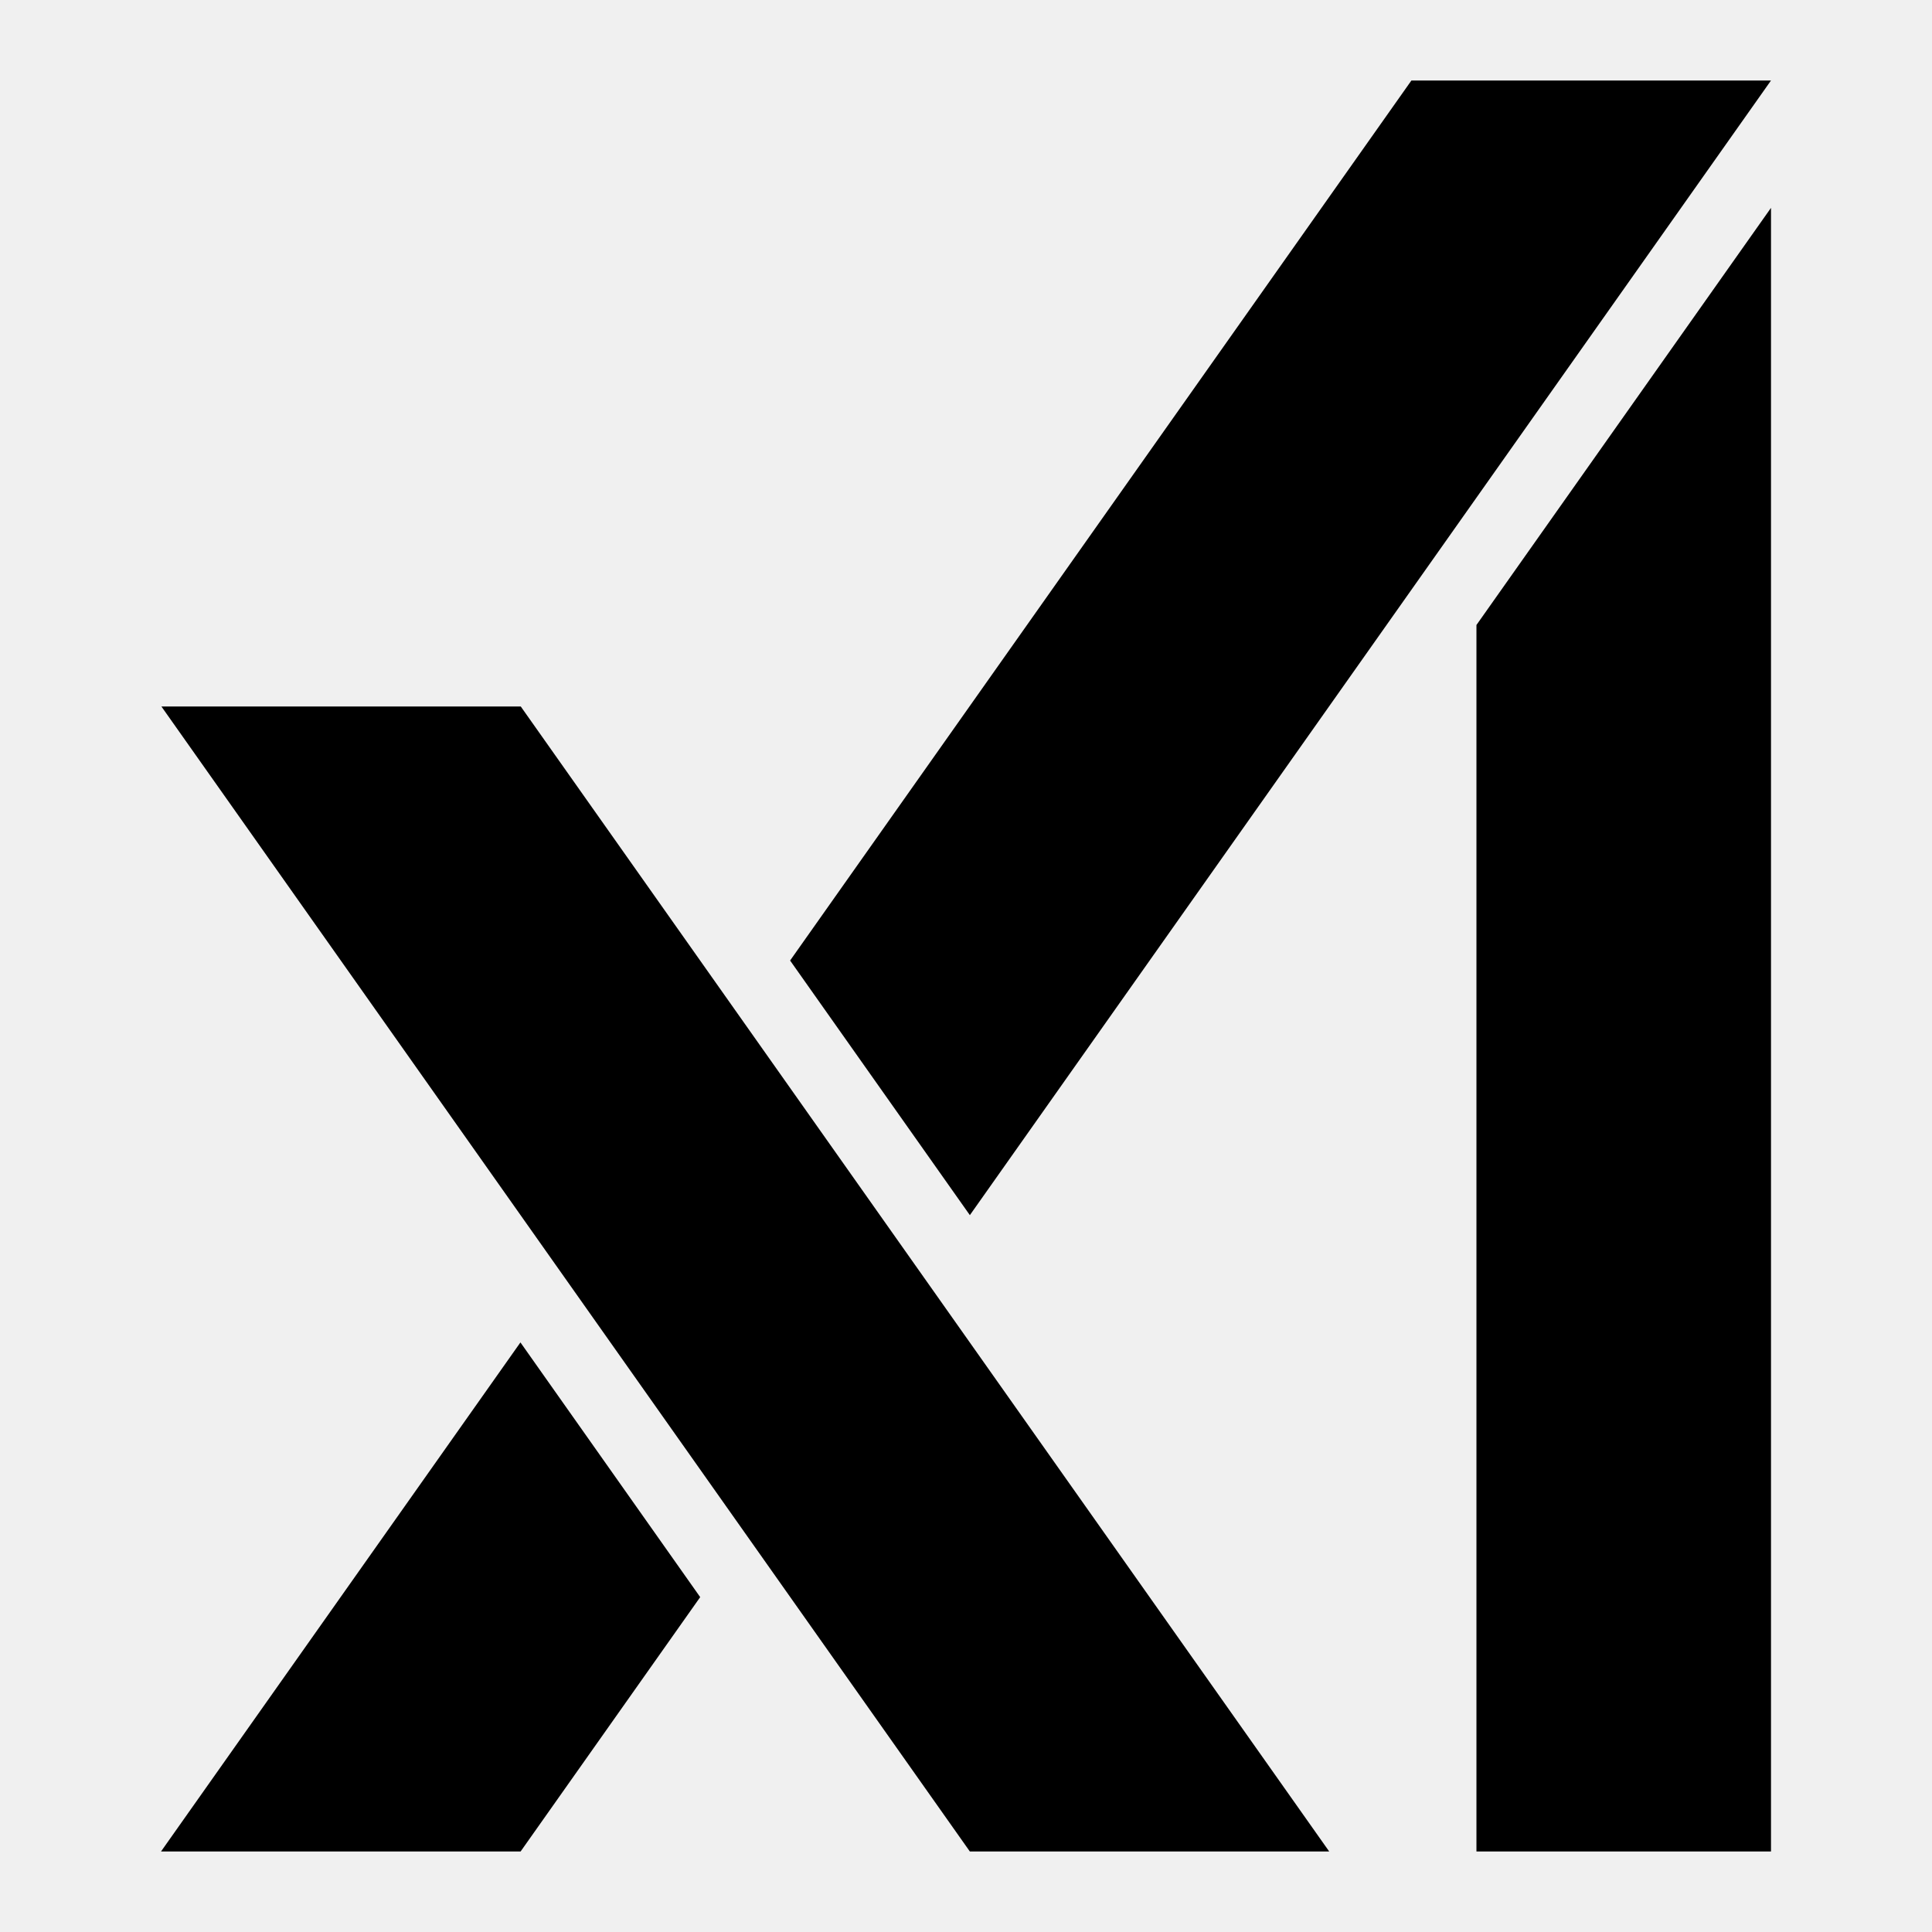
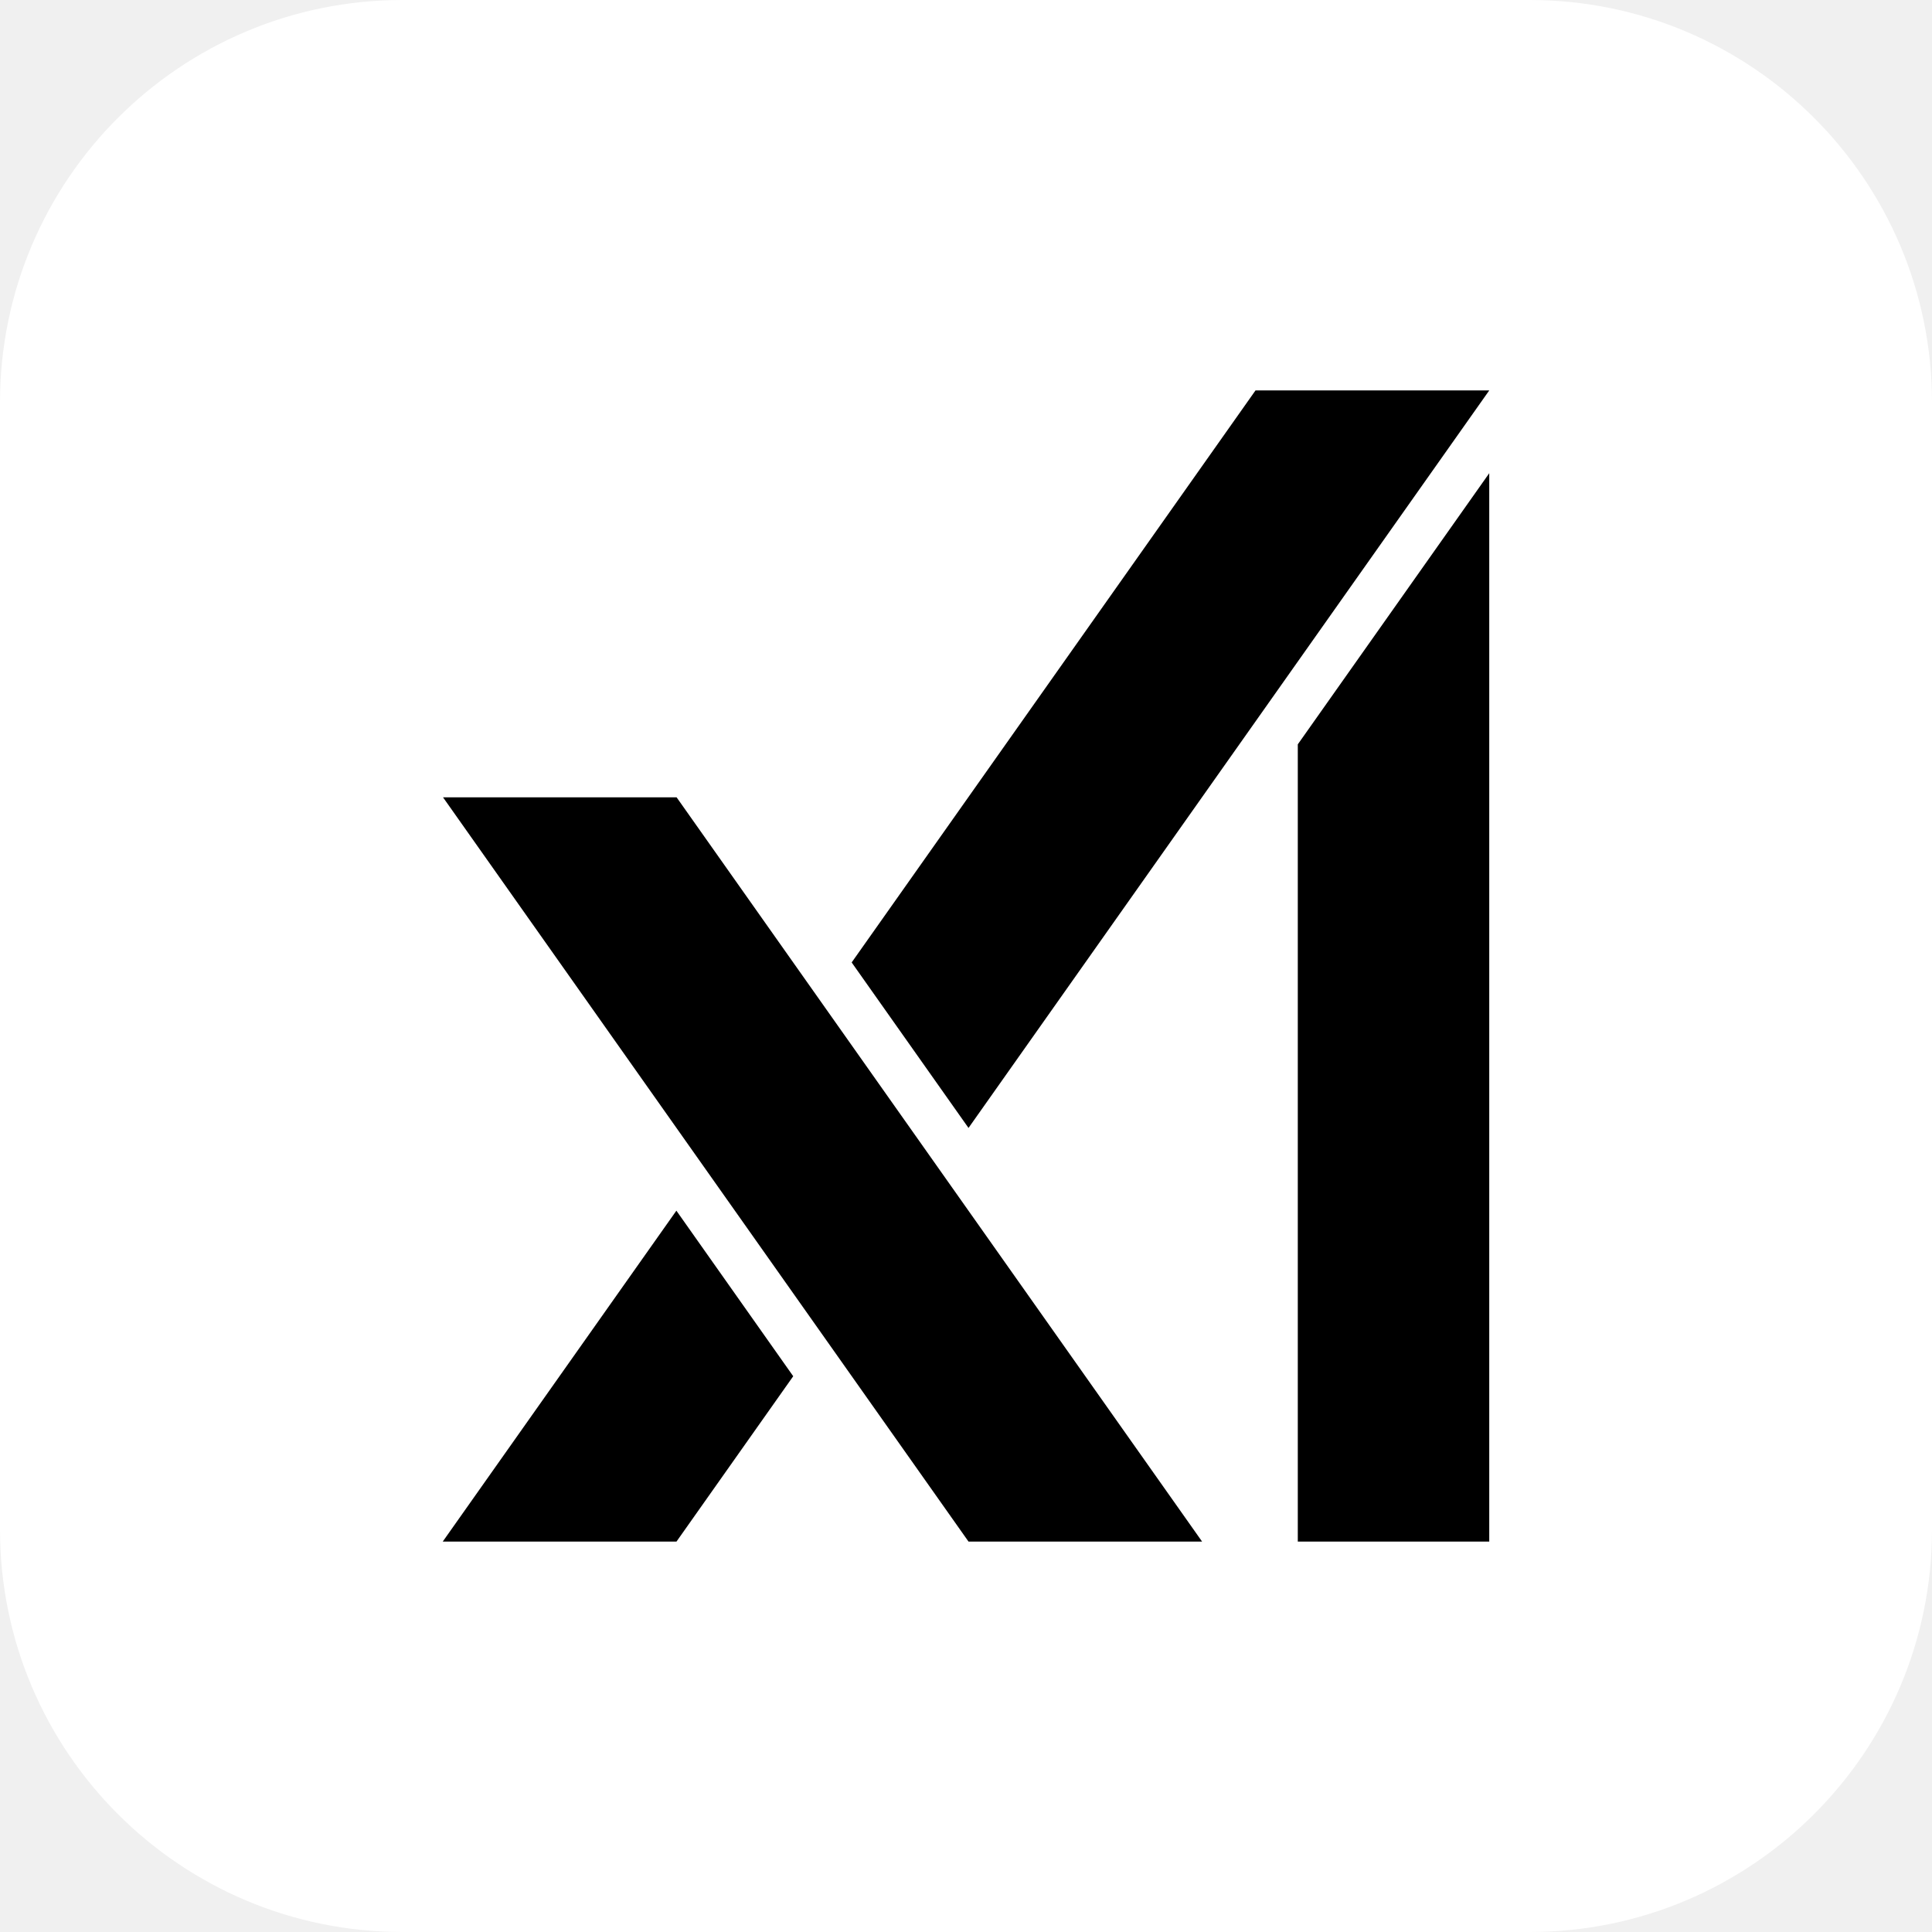
- <svg xmlns="http://www.w3.org/2000/svg" fill="#000000" fill-rule="evenodd" height="24" viewBox="0 0 24 24" width="24">
-   <path d="M6.469 8.776L16.512 23h-4.464L2.005 8.776H6.47zm-.004 7.9l2.233 3.164L6.467 23H2l4.465-6.324zM22 2.582V23h-3.659V7.764L22 2.582zM22 1l-9.952 14.095-2.233-3.163L17.533 1H22z" />
+ <svg xmlns="http://www.w3.org/2000/svg" width="24" height="24" viewBox="0 0 24 24">
+   <rect width="24" height="24" rx="5" fill="#FFFFFF" />
+   <g fill="#000000" fill-rule="evenodd" transform="translate(4.2 4.2) scale(0.65)">
+     <path d="M6.469 8.776L16.512 23h-4.464L2.005 8.776H6.47zm-.004 7.9l2.233 3.164L6.467 23H2l4.465-6.324zM22 2.582V23h-3.659V7.764L22 2.582zM22 1l-9.952 14.095-2.233-3.163L17.533 1H22z" />
+   </g>
</svg>
